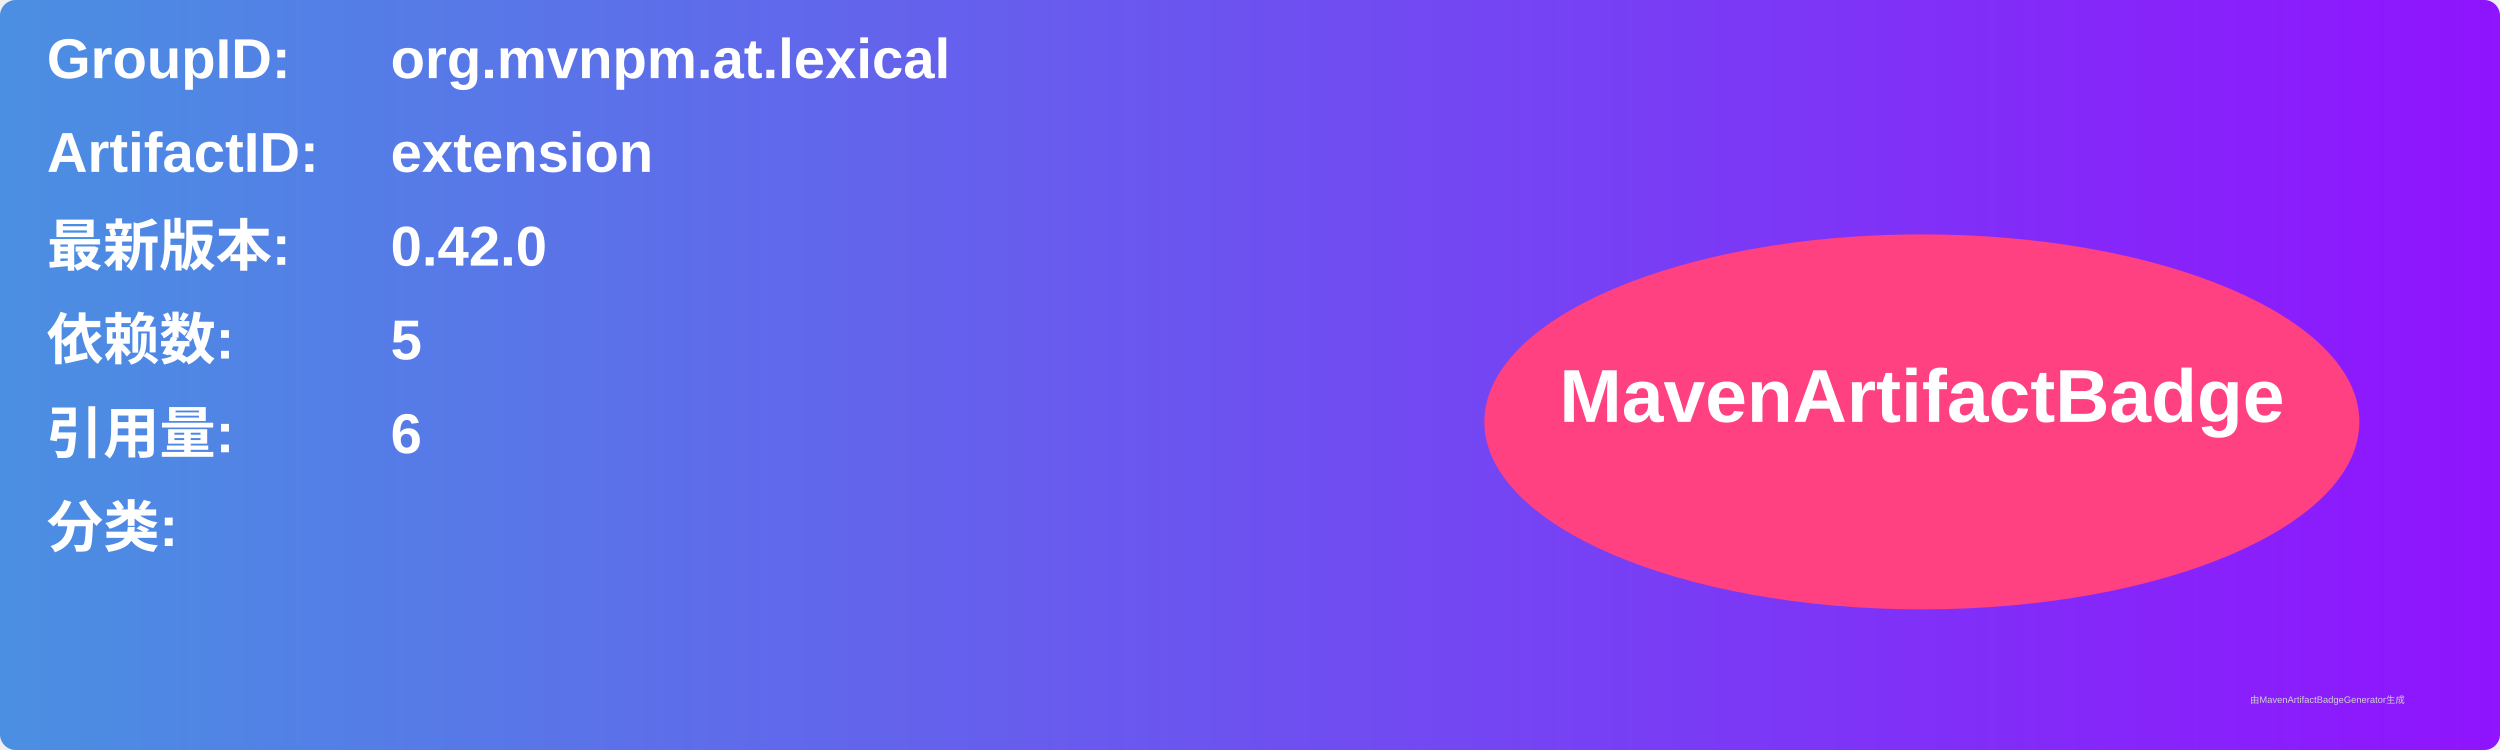
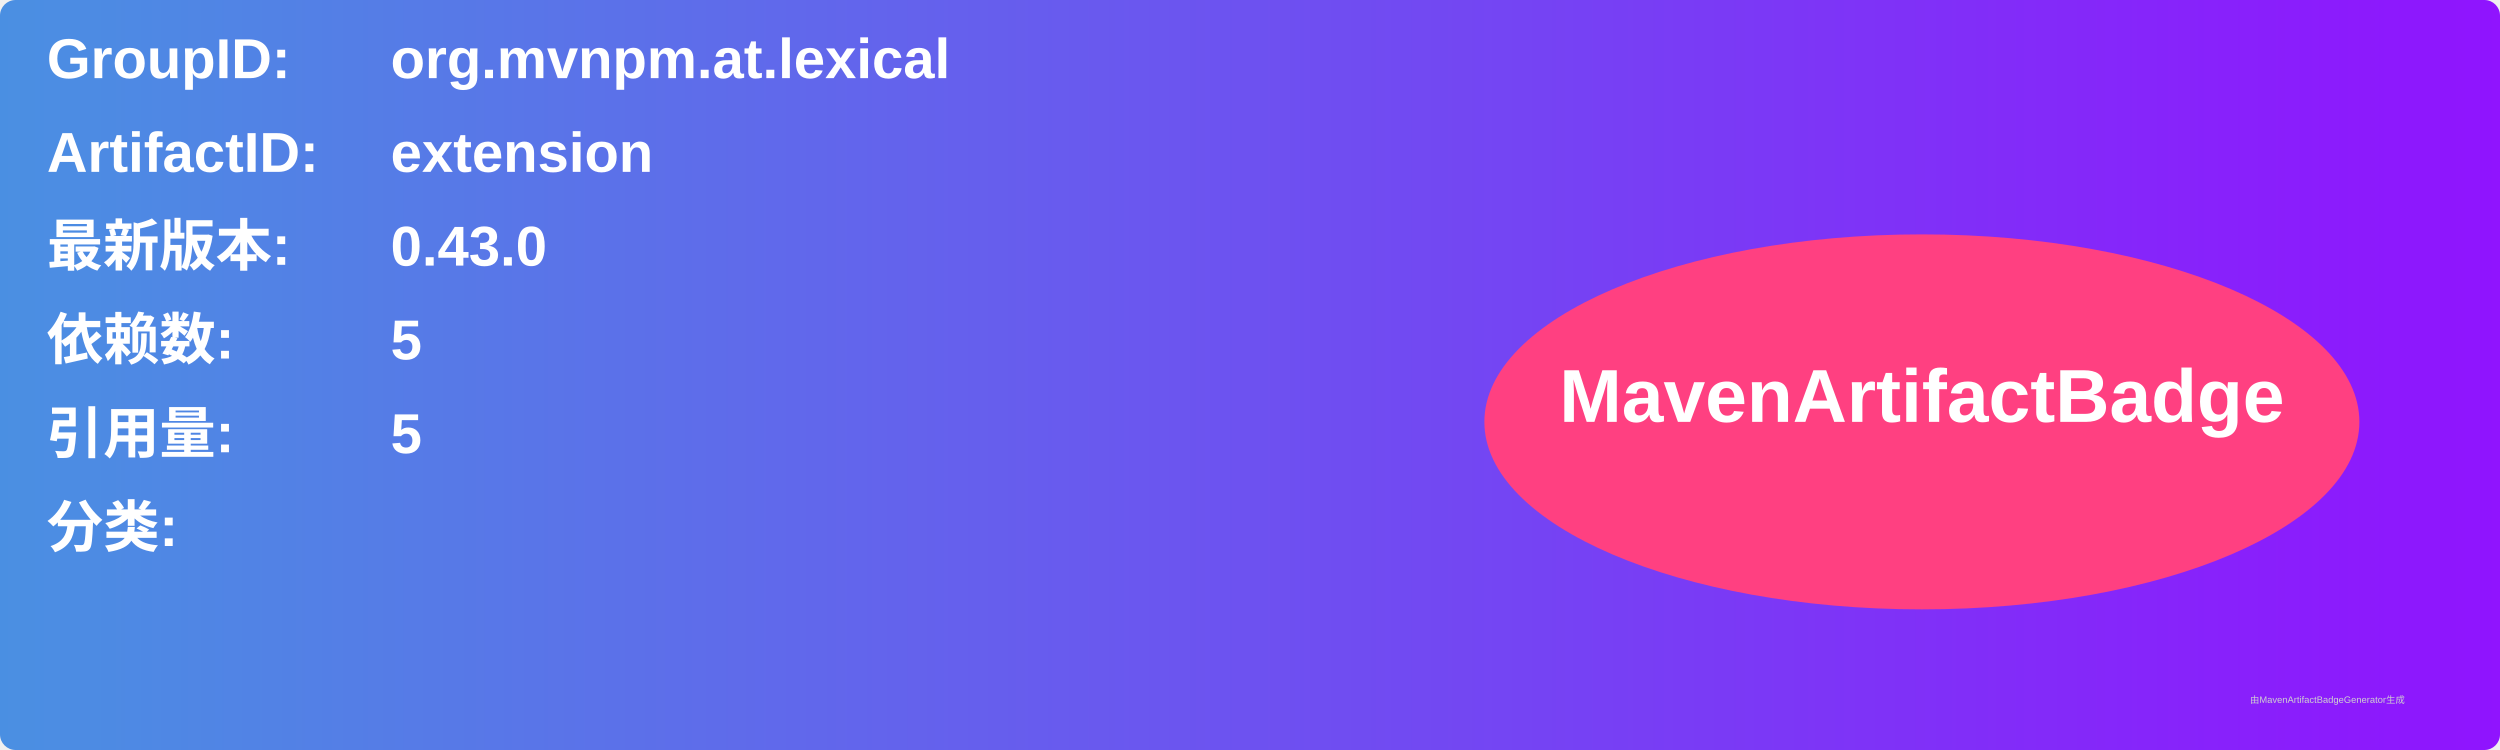
<svg xmlns="http://www.w3.org/2000/svg" width="800" height="240" viewBox="0 0 800 240">
  <linearGradient id="grad" x1="0%" y1="0%" x2="100%" y2="0%">
    <stop offset="0%" stop-color="#4a90e2" />
    <stop offset="100%" stop-color="#9013fe" />
  </linearGradient>
  <rect width="100%" height="100%" rx="5" ry="5" fill="url(#grad)" />
  <g transform="translate(15, 15)">
    <text x="0" y="10" font-family="Arial" font-size="18" fill="white" font-weight="bold" width="260">GroupID:</text>
    <text x="110" y="10" font-family="Arial" font-size="18" fill="white" font-weight="bold" width="460">org.mvnpm.at.lexical</text>
    <text x="0" y="40" font-family="Arial" font-size="18" fill="white" font-weight="bold" width="260">ArtifactID:</text>
    <text x="110" y="40" font-family="Arial" font-size="18" fill="white" font-weight="bold" width="460">extension</text>
    <text x="0" y="70" font-family="Arial" font-size="18" fill="white" font-weight="bold">最新版本:</text>
    <text x="110" y="70" font-family="Arial" font-size="18" fill="white" font-weight="bold">
-       <tspan font-weight="bold">0.42.0</tspan>
+       <tspan font-weight="bold">0.43.0</tspan>
    </text>
    <text x="0" y="100" font-family="Arial" font-size="18" fill="white" font-weight="bold">依赖数: </text>
    <text x="110" y="100" font-family="Arial" font-size="18" fill="white">
      <tspan font-weight="bold">5</tspan>
    </text>
    <text x="0" y="130" font-family="Arial" font-size="18" fill="white" font-weight="bold">引用量: </text>
    <text x="110" y="130" font-family="Arial" font-size="18" fill="white">
-       <tspan font-weight="bold">6</tspan>
+       <tspan font-weight="bold">5</tspan>
    </text>
    <text x="0" y="160" font-family="Arial" font-size="18" fill="white" font-weight="bold">分类:</text>
    <text x="10" y="190" font-family="Arial" font-size="10" fill="white">
      <tspan font-weight="bold" />
    </text>
    <ellipse cx="600" cy="120" rx="140" ry="60" fill="#ff4081" />
    <text x="600" y="120" text-anchor="middle" font-family="Arial" font-size="24" fill="white" font-weight="bold">MavenArtifactBadge</text>
  </g>
  <text x="720" y="225" font-family="Arial" font-size="3" fill="#d0d0d0">由MavenArtifactBadgeGenerator生成</text>
</svg>
